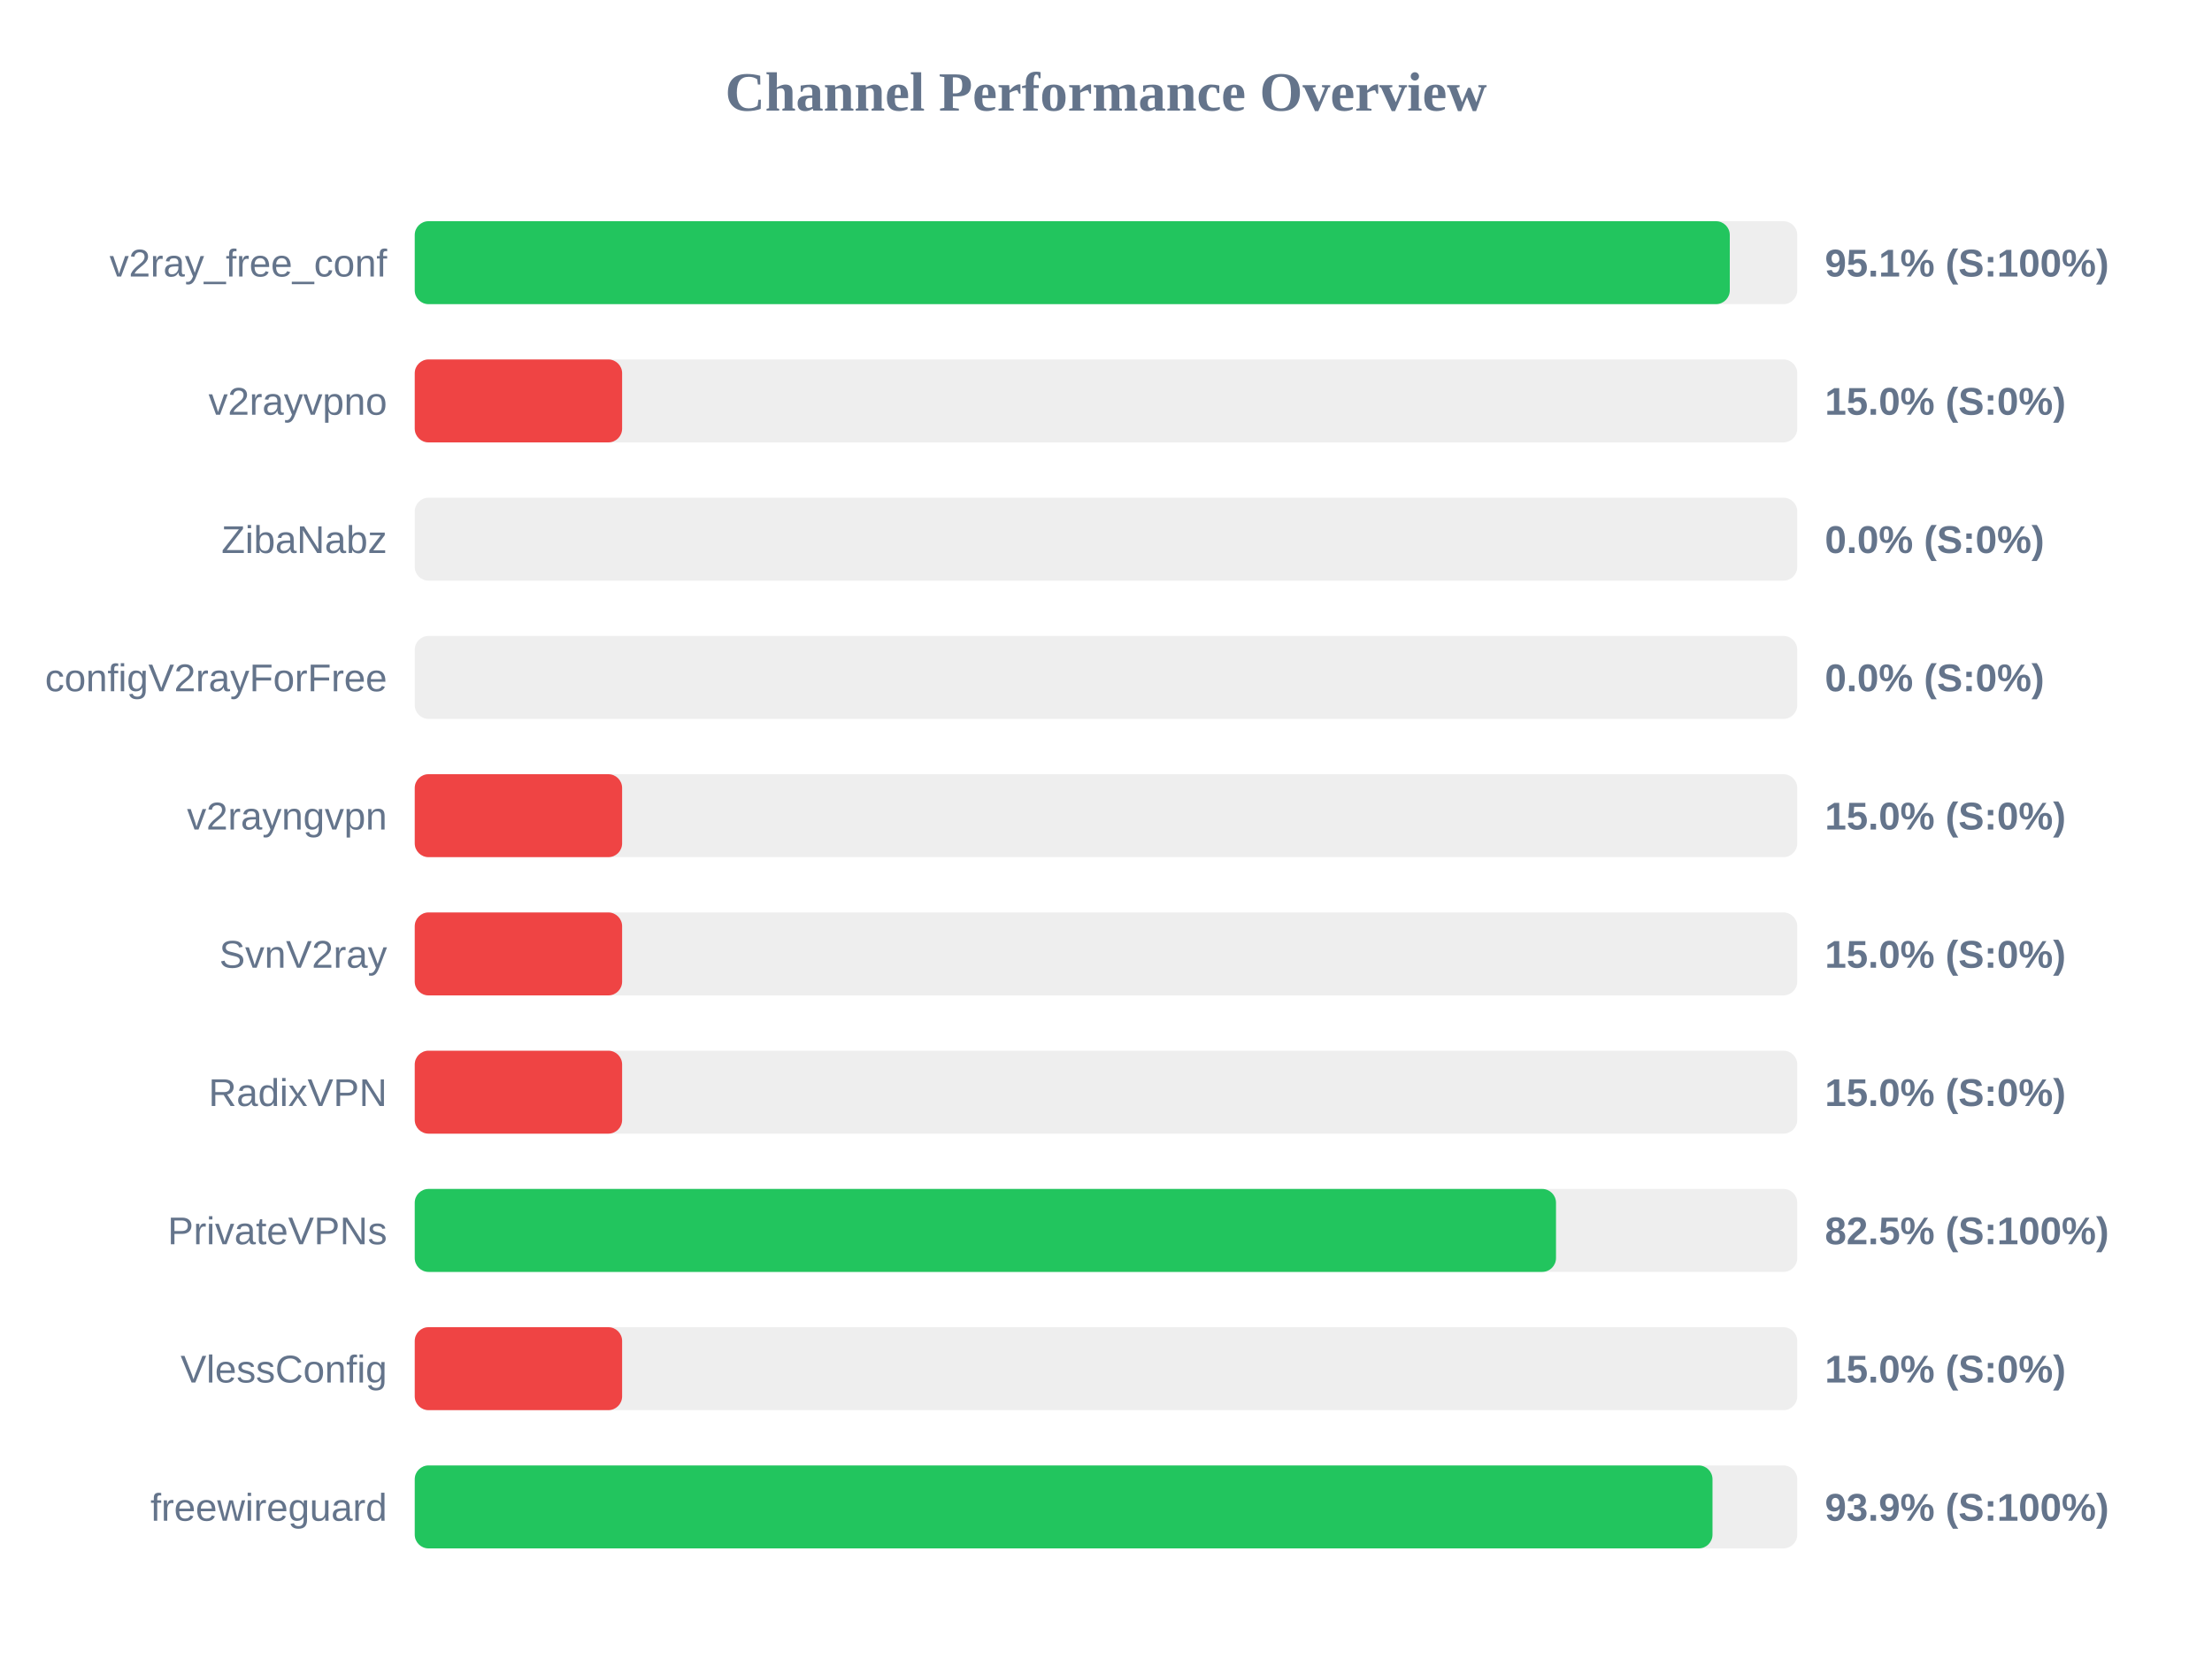
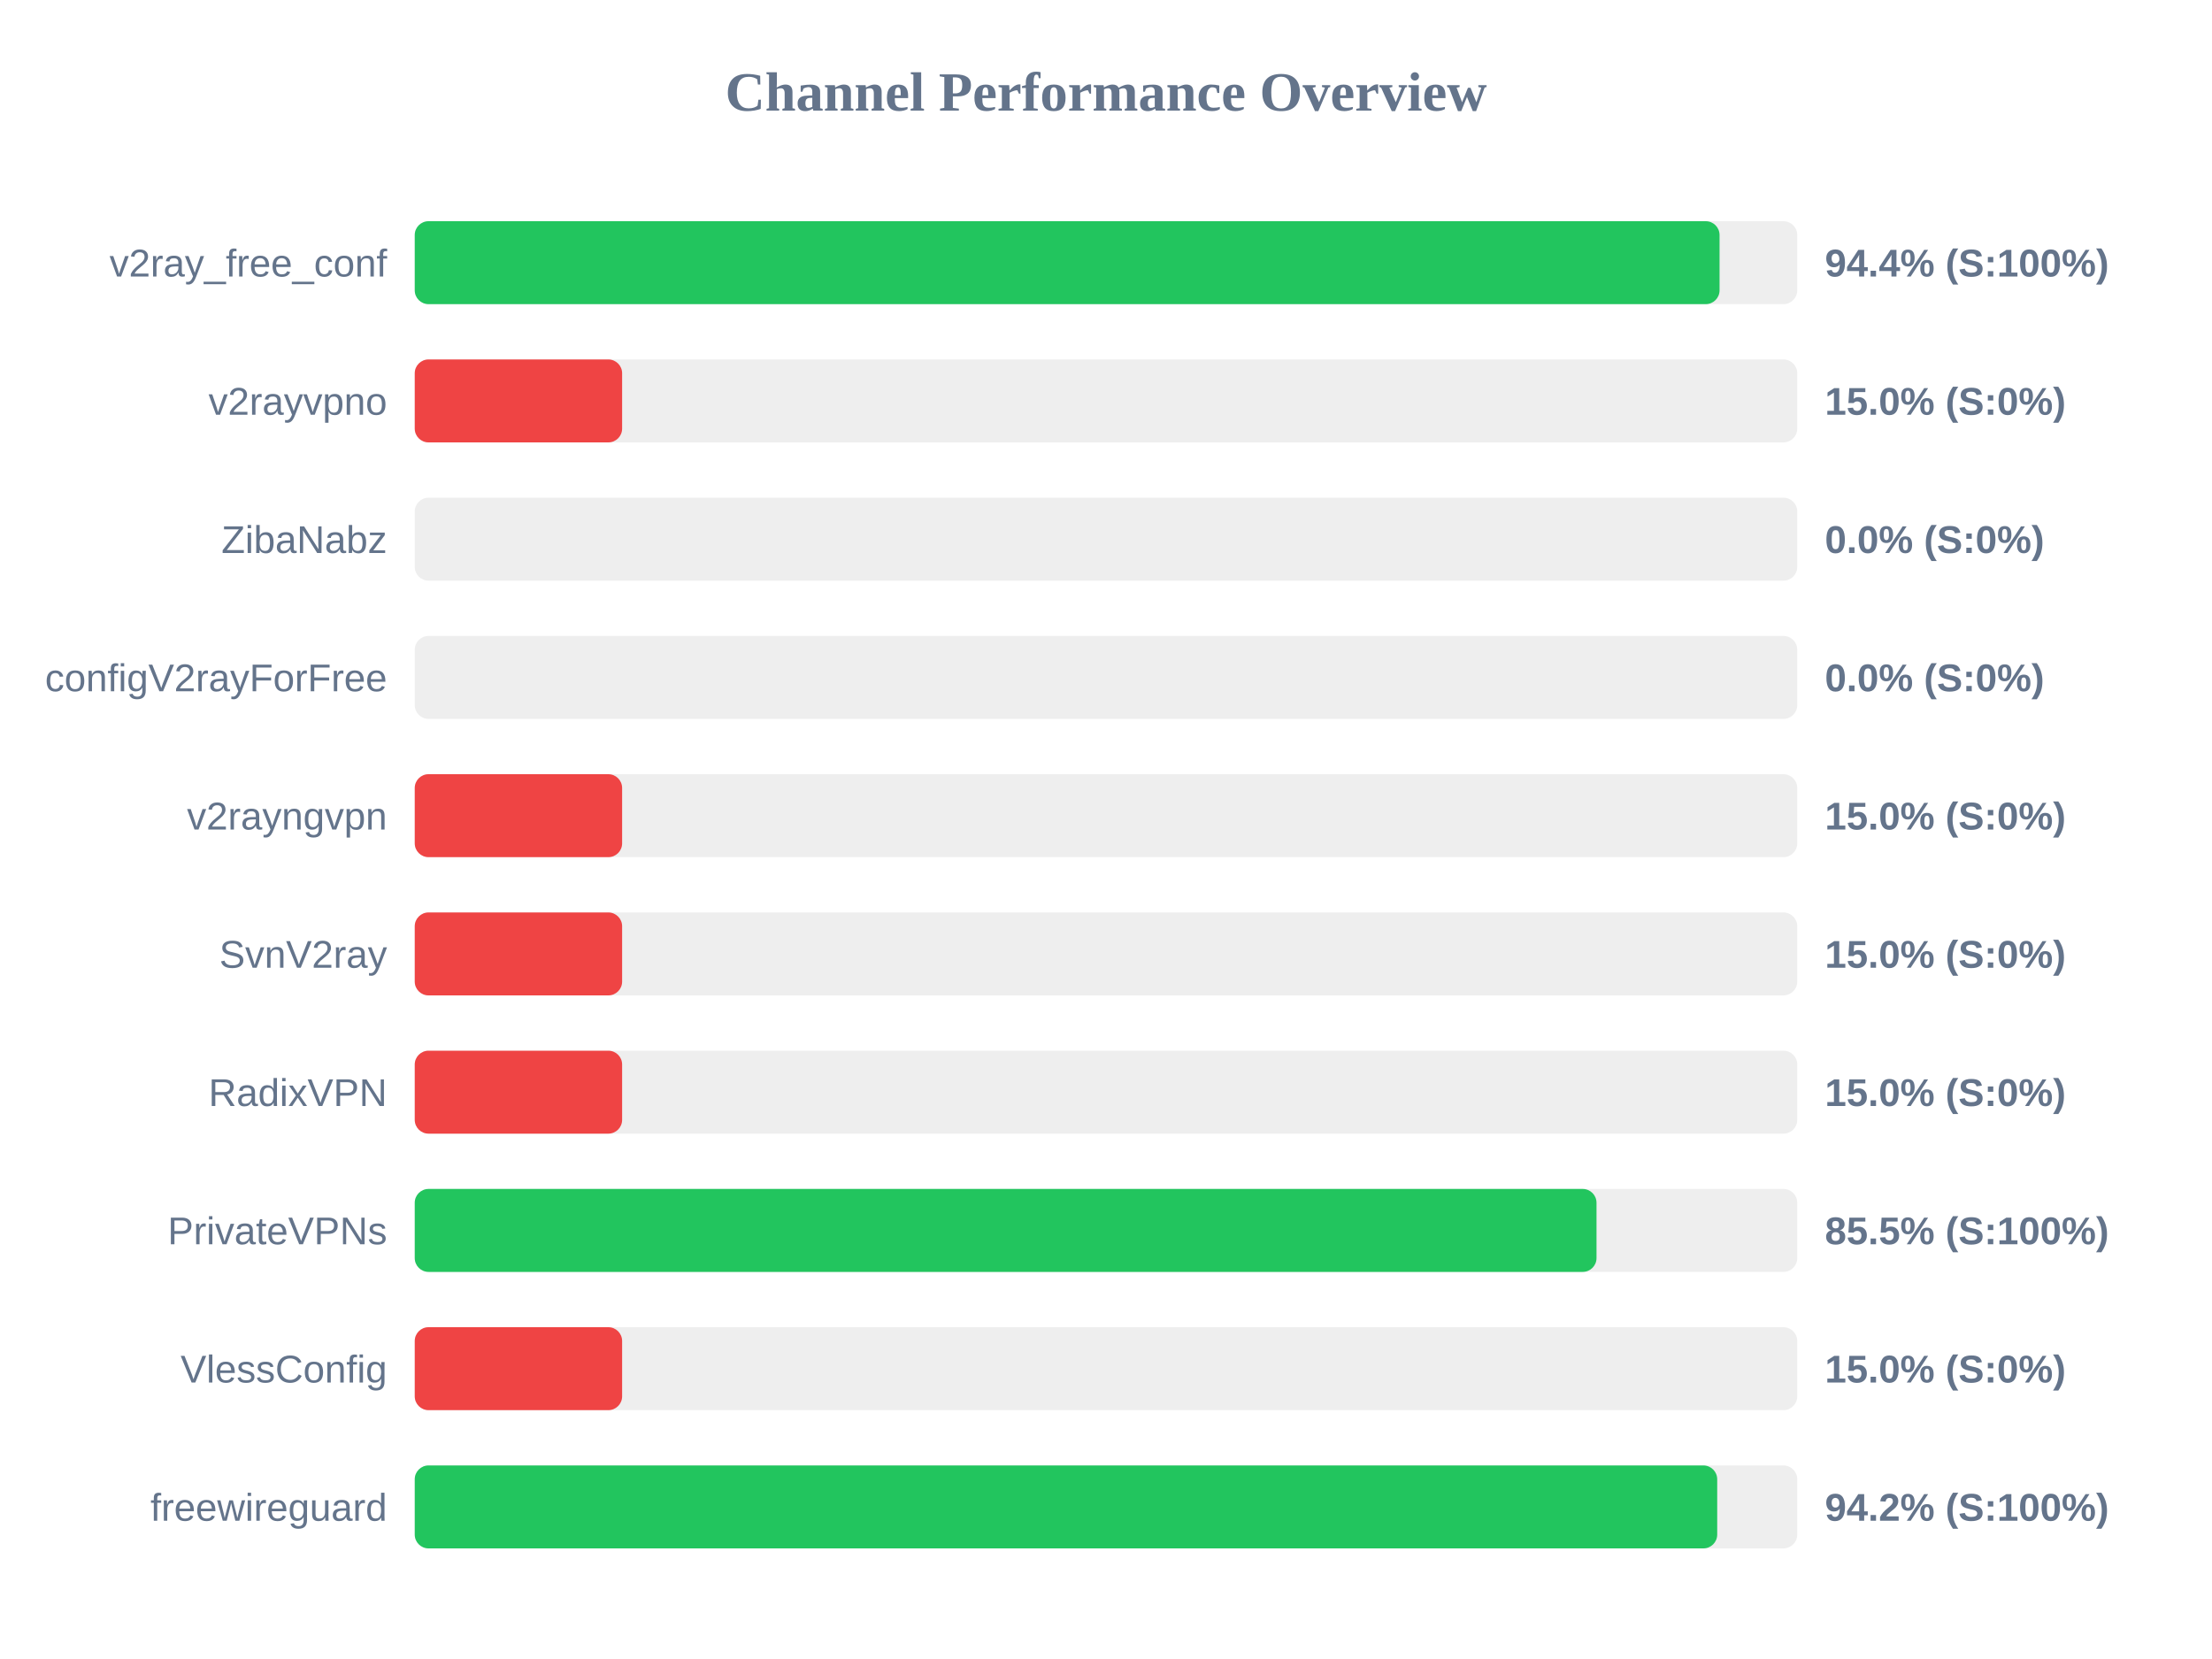
<svg xmlns="http://www.w3.org/2000/svg" width="800" height="600" version="1.1">
  <style>
        .row { font: 14px Arial; fill: #64748b; }
        .score { font: bold 14px Arial; fill: #64748b; }
    </style>
  <text x="400" y="40" text-anchor="middle" font-size="20px" font-weight="bold" fill="#64748b">Channel Performance Overview</text>
  <rect x="150" y="80" width="500" height="30" fill="#eee" rx="5" />
-   <rect x="150" y="80" width="475.6" height="30" fill="#22c55e" rx="5" />
+   <rect x="150" y="80" width="471.9" height="30" fill="#22c55e" rx="5" />
  <text x="140" y="100" text-anchor="end" class="row">v2ray_free_conf</text>
-   <text x="660" y="100" text-anchor="start" class="score">95.1% (S:100%)</text>
+   <text x="660" y="100" text-anchor="start" class="score">94.4% (S:100%)</text>
  <rect x="150" y="130" width="500" height="30" fill="#eee" rx="5" />
  <rect x="150" y="130" width="75.0" height="30" fill="#ef4444" rx="5" />
  <text x="140" y="150" text-anchor="end" class="row">v2rayvpno</text>
  <text x="660" y="150" text-anchor="start" class="score">15.0% (S:0%)</text>
  <rect x="150" y="180" width="500" height="30" fill="#eee" rx="5" />
  <rect x="150" y="180" width="0.0" height="30" fill="#ef4444" rx="5" />
  <text x="140" y="200" text-anchor="end" class="row">ZibaNabz</text>
  <text x="660" y="200" text-anchor="start" class="score">0.0% (S:0%)</text>
  <rect x="150" y="230" width="500" height="30" fill="#eee" rx="5" />
  <rect x="150" y="230" width="0.0" height="30" fill="#ef4444" rx="5" />
  <text x="140" y="250" text-anchor="end" class="row">configV2rayForFree</text>
  <text x="660" y="250" text-anchor="start" class="score">0.0% (S:0%)</text>
  <rect x="150" y="280" width="500" height="30" fill="#eee" rx="5" />
  <rect x="150" y="280" width="75.0" height="30" fill="#ef4444" rx="5" />
  <text x="140" y="300" text-anchor="end" class="row">v2rayngvpn</text>
  <text x="660" y="300" text-anchor="start" class="score">15.0% (S:0%)</text>
  <rect x="150" y="330" width="500" height="30" fill="#eee" rx="5" />
  <rect x="150" y="330" width="75.0" height="30" fill="#ef4444" rx="5" />
  <text x="140" y="350" text-anchor="end" class="row">SvnV2ray</text>
  <text x="660" y="350" text-anchor="start" class="score">15.0% (S:0%)</text>
  <rect x="150" y="380" width="500" height="30" fill="#eee" rx="5" />
  <rect x="150" y="380" width="75.0" height="30" fill="#ef4444" rx="5" />
  <text x="140" y="400" text-anchor="end" class="row">RadixVPN</text>
  <text x="660" y="400" text-anchor="start" class="score">15.0% (S:0%)</text>
  <rect x="150" y="430" width="500" height="30" fill="#eee" rx="5" />
-   <rect x="150" y="430" width="412.75" height="30" fill="#22c55e" rx="5" />
+   <rect x="150" y="430" width="427.4" height="30" fill="#22c55e" rx="5" />
  <text x="140" y="450" text-anchor="end" class="row">PrivateVPNs</text>
-   <text x="660" y="450" text-anchor="start" class="score">82.5% (S:100%)</text>
+   <text x="660" y="450" text-anchor="start" class="score">85.5% (S:100%)</text>
  <rect x="150" y="480" width="500" height="30" fill="#eee" rx="5" />
  <rect x="150" y="480" width="75.0" height="30" fill="#ef4444" rx="5" />
  <text x="140" y="500" text-anchor="end" class="row">VlessConfig</text>
  <text x="660" y="500" text-anchor="start" class="score">15.0% (S:0%)</text>
  <rect x="150" y="530" width="500" height="30" fill="#eee" rx="5" />
-   <rect x="150" y="530" width="469.35" height="30" fill="#22c55e" rx="5" />
+   <rect x="150" y="530" width="471.05" height="30" fill="#22c55e" rx="5" />
  <text x="140" y="550" text-anchor="end" class="row">freewireguard</text>
-   <text x="660" y="550" text-anchor="start" class="score">93.9% (S:100%)</text>
+   <text x="660" y="550" text-anchor="start" class="score">94.2% (S:100%)</text>
</svg>
